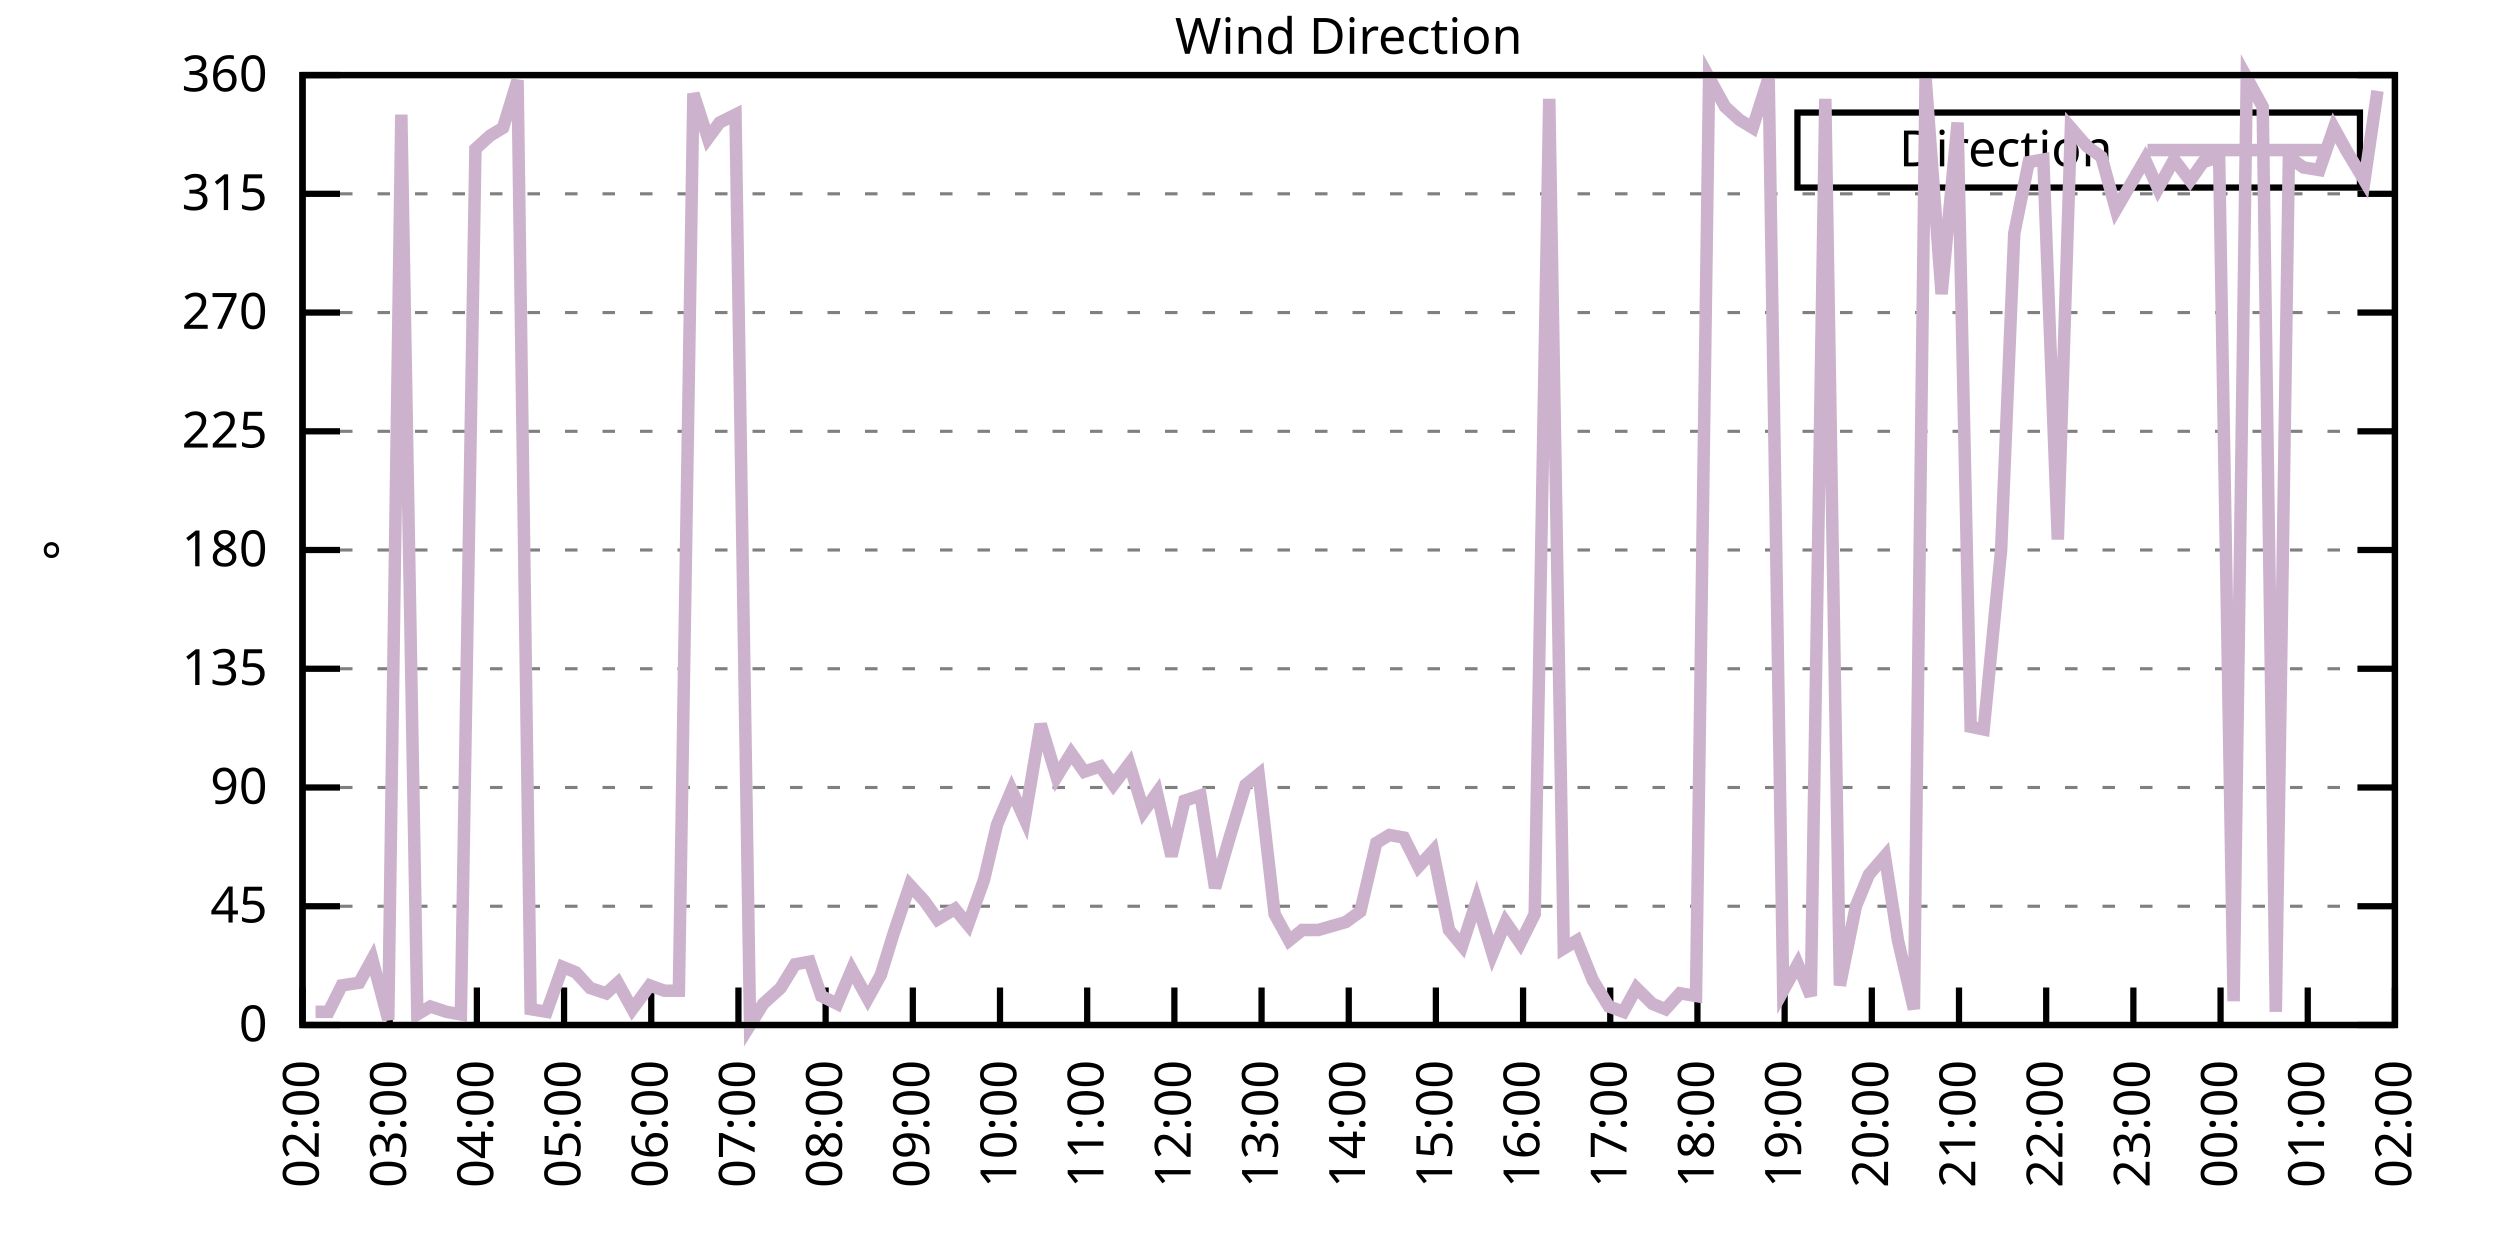
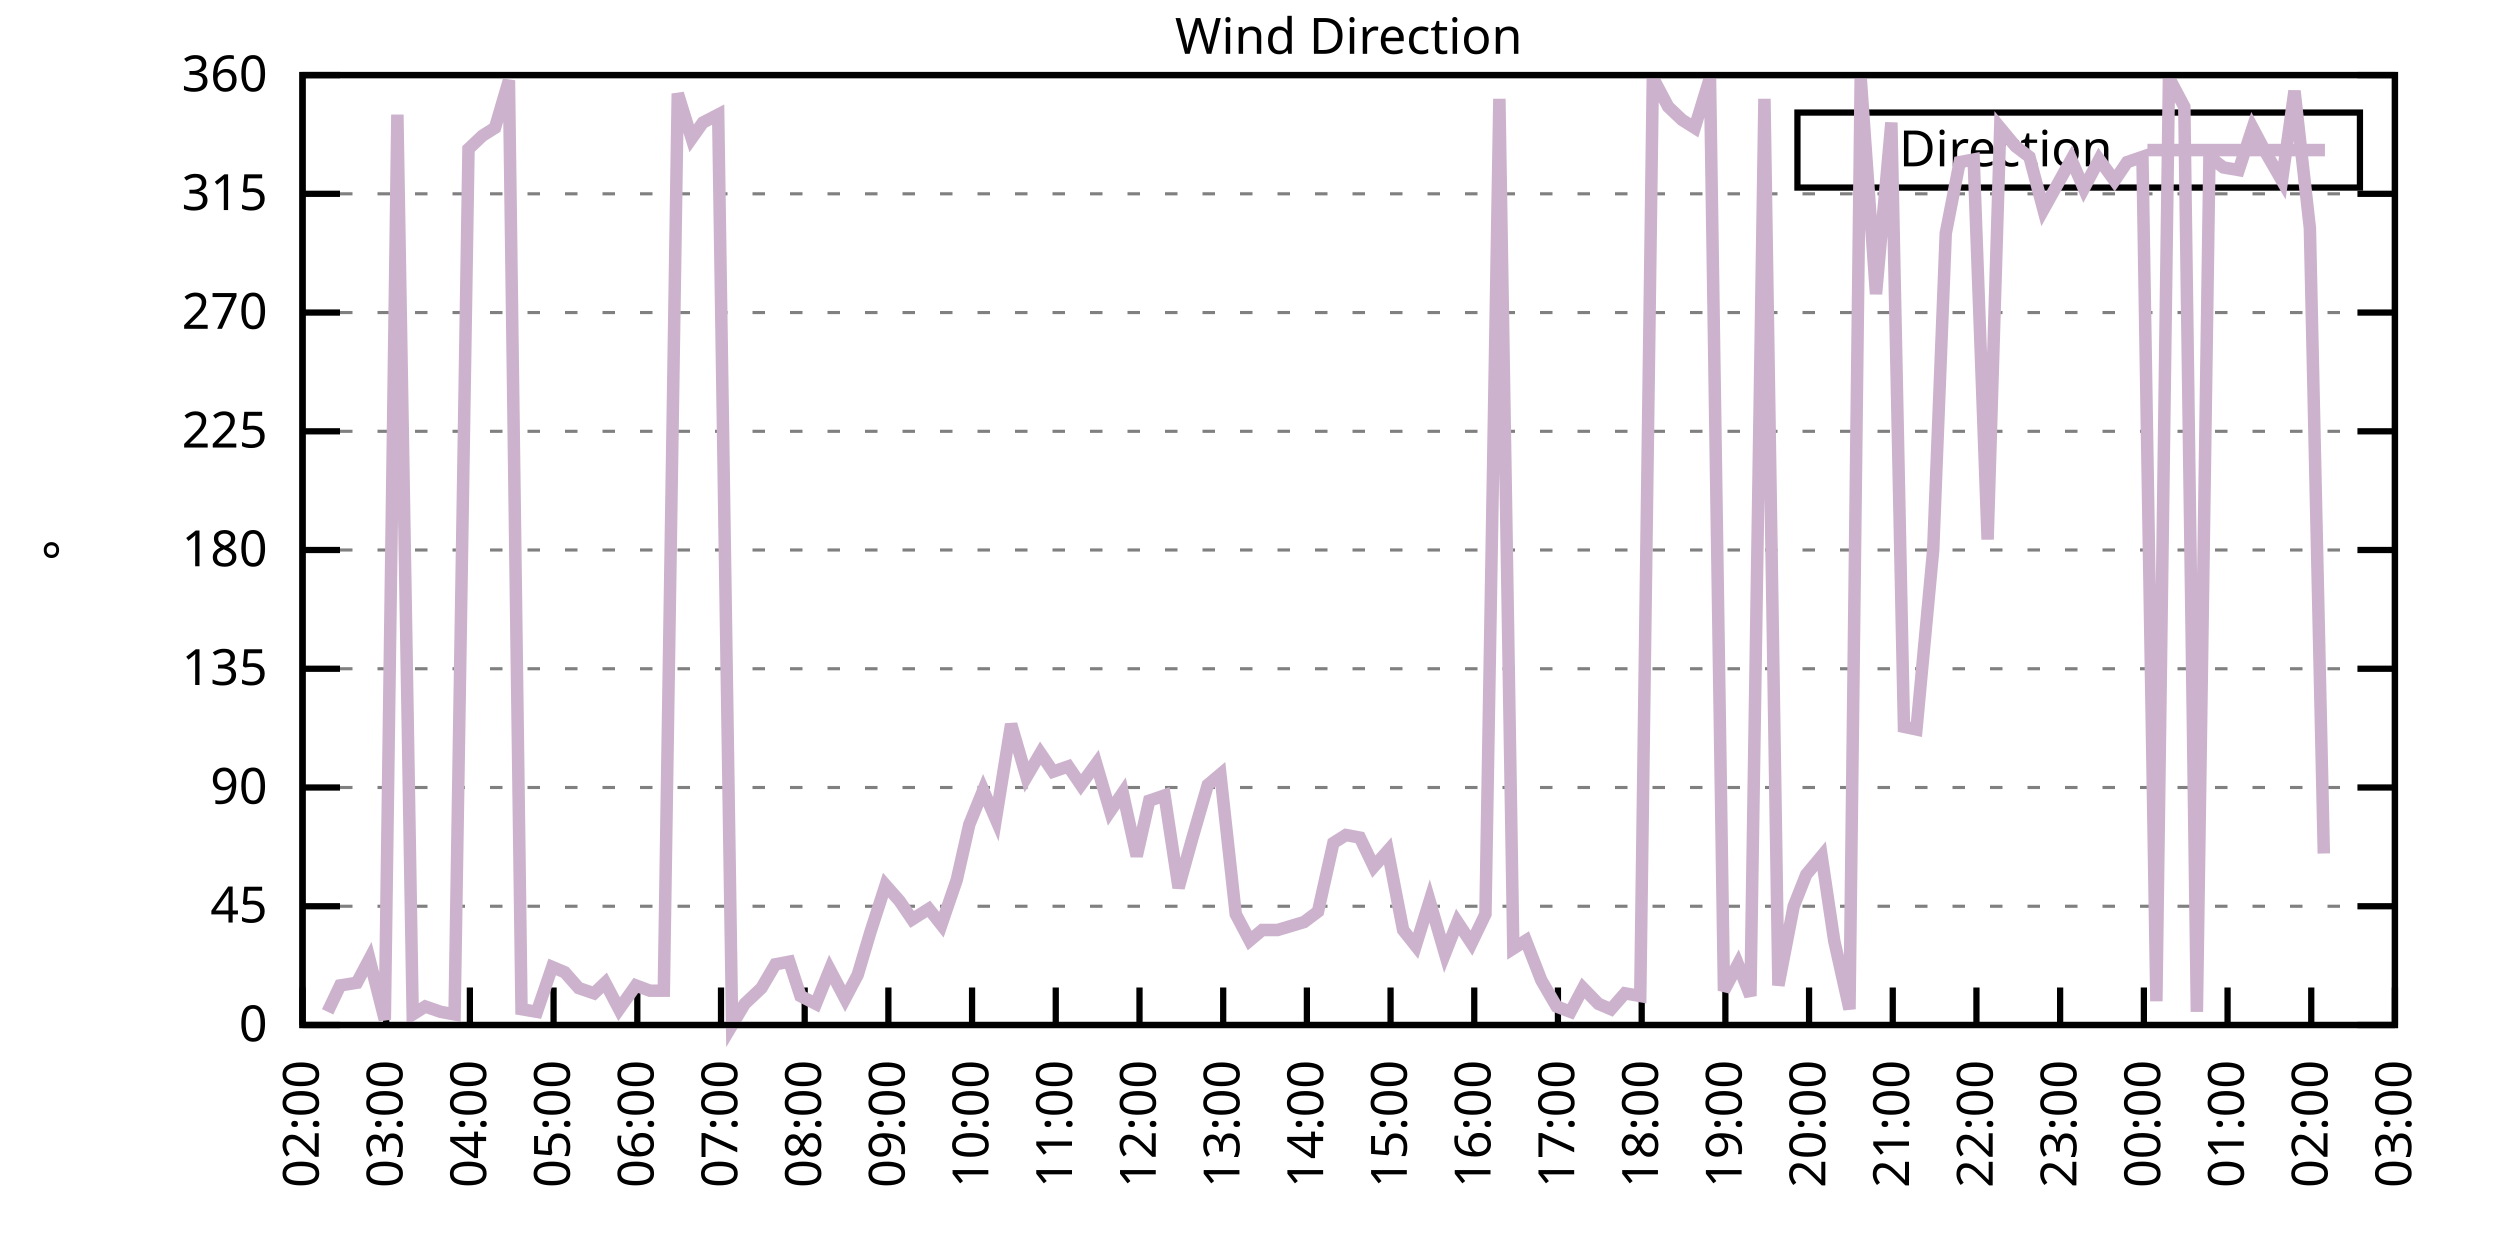
<svg xmlns="http://www.w3.org/2000/svg" xmlns:xlink="http://www.w3.org/1999/xlink" width="400" height="200" viewBox="0 0 400 200">
  <g id="gnuplot_canvas">
    <rect x="0" y="0" width="400" height="200" fill="none" />
    <defs>
      <circle id="gpDot" r="0.5" stroke-width="0.5" stroke="currentColor" />
      <path id="gpPt0" stroke-width="0.333" stroke="currentColor" d="M-1,0 h2 M0,-1 v2" />
      <path id="gpPt1" stroke-width="0.333" stroke="currentColor" d="M-1,-1 L1,1 M1,-1 L-1,1" />
      <path id="gpPt2" stroke-width="0.333" stroke="currentColor" d="M-1,0 L1,0 M0,-1 L0,1 M-1,-1 L1,1 M-1,1 L1,-1" />
      <rect id="gpPt3" stroke-width="0.333" stroke="currentColor" x="-1" y="-1" width="2" height="2" />
      <rect id="gpPt4" stroke-width="0.333" stroke="currentColor" fill="currentColor" x="-1" y="-1" width="2" height="2" />
      <circle id="gpPt5" stroke-width="0.333" stroke="currentColor" cx="0" cy="0" r="1" />
      <use xlink:href="#gpPt5" id="gpPt6" fill="currentColor" stroke="none" />
      <path id="gpPt7" stroke-width="0.333" stroke="currentColor" d="M0,-1.33 L-1.33,0.67 L1.33,0.67 z" />
      <use xlink:href="#gpPt7" id="gpPt8" fill="currentColor" stroke="none" />
      <use xlink:href="#gpPt7" id="gpPt9" stroke="currentColor" transform="rotate(180)" />
      <use xlink:href="#gpPt9" id="gpPt10" fill="currentColor" stroke="none" />
      <use xlink:href="#gpPt3" id="gpPt11" stroke="currentColor" transform="rotate(45)" />
      <use xlink:href="#gpPt11" id="gpPt12" fill="currentColor" stroke="none" />
      <path id="gpPt13" stroke-width="0.333" stroke="currentColor" d="M0,1.330 L1.265,0.411 L0.782,-1.067 L-0.782,-1.076 L-1.265,0.411 z" />
      <use xlink:href="#gpPt13" id="gpPt14" fill="currentColor" stroke="none" />
      <filter id="textbox" filterUnits="objectBoundingBox" x="0" y="0" height="1" width="1">
        <feFlood flood-color="white" flood-opacity="1" result="bgnd" />
        <feComposite in="SourceGraphic" in2="bgnd" operator="atop" />
      </filter>
      <filter id="greybox" filterUnits="objectBoundingBox" x="0" y="0" height="1" width="1">
        <feFlood flood-color="lightgrey" flood-opacity="1" result="grey" />
        <feComposite in="SourceGraphic" in2="grey" operator="atop" />
      </filter>
    </defs>
    <g fill="none" color="white" stroke="currentColor" stroke-width="1.00" stroke-linecap="butt" stroke-linejoin="miter">
</g>
    <g fill="none" color="black" stroke="currentColor" stroke-width="1.00" stroke-linecap="butt" stroke-linejoin="miter">
      <g stroke="none" shape-rendering="crispEdges">
        <polygon fill="rgb(255, 255, 255)" points="48.40,164.00 383.18,164.00 383.18,12.02 48.40,12.02 " />
      </g>
    </g>
    <g fill="none" color="black" stroke="currentColor" stroke-width="1.00" stroke-linecap="butt" stroke-linejoin="miter">
</g>
    <g fill="none" color="black" stroke="black" stroke-width="0.50" stroke-linecap="butt" stroke-linejoin="miter">
</g>
    <g fill="none" color="gray" stroke="currentColor" stroke-width="0.50" stroke-linecap="butt" stroke-linejoin="miter">
      <path stroke="gray" stroke-dasharray="2,4" class="gridline" d="M48.40,164.00 L383.19,164.00  " />
    </g>
    <g fill="none" color="gray" stroke="gray" stroke-width="1.00" stroke-linecap="butt" stroke-linejoin="miter">
</g>
    <g fill="none" color="black" stroke="currentColor" stroke-width="1.00" stroke-linecap="butt" stroke-linejoin="miter">
      <path stroke="black" d="M48.40,164.00 L54.40,164.00 M383.19,164.00 L377.19,164.00  " />
      <g transform="translate(42.80,166.60)" stroke="none" fill="black" font-family="Sans" font-size="8.00" text-anchor="end">
        <text>
          <tspan font-family="Sans"> 0</tspan>
        </text>
      </g>
    </g>
    <g fill="none" color="black" stroke="currentColor" stroke-width="1.00" stroke-linecap="butt" stroke-linejoin="miter">
</g>
    <g fill="none" color="black" stroke="black" stroke-width="0.50" stroke-linecap="butt" stroke-linejoin="miter">
</g>
    <g fill="none" color="gray" stroke="currentColor" stroke-width="0.50" stroke-linecap="butt" stroke-linejoin="miter">
      <path stroke="gray" stroke-dasharray="2,4" class="gridline" d="M48.40,145.00 L383.19,145.00  " />
    </g>
    <g fill="none" color="gray" stroke="gray" stroke-width="1.00" stroke-linecap="butt" stroke-linejoin="miter">
</g>
    <g fill="none" color="black" stroke="currentColor" stroke-width="1.00" stroke-linecap="butt" stroke-linejoin="miter">
      <path stroke="black" d="M48.40,145.00 L54.40,145.00 M383.19,145.00 L377.19,145.00  " />
      <g transform="translate(42.80,147.60)" stroke="none" fill="black" font-family="Sans" font-size="8.00" text-anchor="end">
        <text>
          <tspan font-family="Sans"> 45</tspan>
        </text>
      </g>
    </g>
    <g fill="none" color="black" stroke="currentColor" stroke-width="1.00" stroke-linecap="butt" stroke-linejoin="miter">
</g>
    <g fill="none" color="black" stroke="black" stroke-width="0.50" stroke-linecap="butt" stroke-linejoin="miter">
</g>
    <g fill="none" color="gray" stroke="currentColor" stroke-width="0.50" stroke-linecap="butt" stroke-linejoin="miter">
      <path stroke="gray" stroke-dasharray="2,4" class="gridline" d="M48.40,126.00 L383.19,126.00  " />
    </g>
    <g fill="none" color="gray" stroke="gray" stroke-width="1.00" stroke-linecap="butt" stroke-linejoin="miter">
</g>
    <g fill="none" color="black" stroke="currentColor" stroke-width="1.00" stroke-linecap="butt" stroke-linejoin="miter">
      <path stroke="black" d="M48.40,126.00 L54.40,126.00 M383.19,126.00 L377.19,126.00  " />
      <g transform="translate(42.80,128.60)" stroke="none" fill="black" font-family="Sans" font-size="8.00" text-anchor="end">
        <text>
          <tspan font-family="Sans"> 90</tspan>
        </text>
      </g>
    </g>
    <g fill="none" color="black" stroke="currentColor" stroke-width="1.00" stroke-linecap="butt" stroke-linejoin="miter">
</g>
    <g fill="none" color="black" stroke="black" stroke-width="0.50" stroke-linecap="butt" stroke-linejoin="miter">
</g>
    <g fill="none" color="gray" stroke="currentColor" stroke-width="0.50" stroke-linecap="butt" stroke-linejoin="miter">
      <path stroke="gray" stroke-dasharray="2,4" class="gridline" d="M48.40,107.00 L383.19,107.00  " />
    </g>
    <g fill="none" color="gray" stroke="gray" stroke-width="1.00" stroke-linecap="butt" stroke-linejoin="miter">
</g>
    <g fill="none" color="black" stroke="currentColor" stroke-width="1.00" stroke-linecap="butt" stroke-linejoin="miter">
      <path stroke="black" d="M48.40,107.00 L54.40,107.00 M383.19,107.00 L377.19,107.00  " />
      <g transform="translate(42.80,109.60)" stroke="none" fill="black" font-family="Sans" font-size="8.00" text-anchor="end">
        <text>
          <tspan font-family="Sans"> 135</tspan>
        </text>
      </g>
    </g>
    <g fill="none" color="black" stroke="currentColor" stroke-width="1.00" stroke-linecap="butt" stroke-linejoin="miter">
</g>
    <g fill="none" color="black" stroke="black" stroke-width="0.50" stroke-linecap="butt" stroke-linejoin="miter">
</g>
    <g fill="none" color="gray" stroke="currentColor" stroke-width="0.50" stroke-linecap="butt" stroke-linejoin="miter">
      <path stroke="gray" stroke-dasharray="2,4" class="gridline" d="M48.40,88.00 L383.19,88.00  " />
    </g>
    <g fill="none" color="gray" stroke="gray" stroke-width="1.00" stroke-linecap="butt" stroke-linejoin="miter">
</g>
    <g fill="none" color="black" stroke="currentColor" stroke-width="1.00" stroke-linecap="butt" stroke-linejoin="miter">
      <path stroke="black" d="M48.40,88.00 L54.40,88.00 M383.19,88.00 L377.19,88.00  " />
      <g transform="translate(42.80,90.60)" stroke="none" fill="black" font-family="Sans" font-size="8.00" text-anchor="end">
        <text>
          <tspan font-family="Sans"> 180</tspan>
        </text>
      </g>
    </g>
    <g fill="none" color="black" stroke="currentColor" stroke-width="1.00" stroke-linecap="butt" stroke-linejoin="miter">
</g>
    <g fill="none" color="black" stroke="black" stroke-width="0.50" stroke-linecap="butt" stroke-linejoin="miter">
</g>
    <g fill="none" color="gray" stroke="currentColor" stroke-width="0.50" stroke-linecap="butt" stroke-linejoin="miter">
      <path stroke="gray" stroke-dasharray="2,4" class="gridline" d="M48.40,69.01 L383.19,69.01  " />
    </g>
    <g fill="none" color="gray" stroke="gray" stroke-width="1.00" stroke-linecap="butt" stroke-linejoin="miter">
</g>
    <g fill="none" color="black" stroke="currentColor" stroke-width="1.00" stroke-linecap="butt" stroke-linejoin="miter">
      <path stroke="black" d="M48.40,69.01 L54.40,69.01 M383.19,69.01 L377.19,69.01  " />
      <g transform="translate(42.80,71.61)" stroke="none" fill="black" font-family="Sans" font-size="8.00" text-anchor="end">
        <text>
          <tspan font-family="Sans"> 225</tspan>
        </text>
      </g>
    </g>
    <g fill="none" color="black" stroke="currentColor" stroke-width="1.00" stroke-linecap="butt" stroke-linejoin="miter">
</g>
    <g fill="none" color="black" stroke="black" stroke-width="0.50" stroke-linecap="butt" stroke-linejoin="miter">
</g>
    <g fill="none" color="gray" stroke="currentColor" stroke-width="0.50" stroke-linecap="butt" stroke-linejoin="miter">
      <path stroke="gray" stroke-dasharray="2,4" class="gridline" d="M48.40,50.01 L383.19,50.01  " />
    </g>
    <g fill="none" color="gray" stroke="gray" stroke-width="1.00" stroke-linecap="butt" stroke-linejoin="miter">
</g>
    <g fill="none" color="black" stroke="currentColor" stroke-width="1.00" stroke-linecap="butt" stroke-linejoin="miter">
      <path stroke="black" d="M48.40,50.01 L54.40,50.01 M383.19,50.01 L377.19,50.01  " />
      <g transform="translate(42.80,52.61)" stroke="none" fill="black" font-family="Sans" font-size="8.00" text-anchor="end">
        <text>
          <tspan font-family="Sans"> 270</tspan>
        </text>
      </g>
    </g>
    <g fill="none" color="black" stroke="currentColor" stroke-width="1.00" stroke-linecap="butt" stroke-linejoin="miter">
</g>
    <g fill="none" color="black" stroke="black" stroke-width="0.50" stroke-linecap="butt" stroke-linejoin="miter">
</g>
    <g fill="none" color="gray" stroke="currentColor" stroke-width="0.50" stroke-linecap="butt" stroke-linejoin="miter">
      <path stroke="gray" stroke-dasharray="2,4" class="gridline" d="M48.40,31.01 L383.19,31.01  " />
    </g>
    <g fill="none" color="gray" stroke="gray" stroke-width="1.00" stroke-linecap="butt" stroke-linejoin="miter">
</g>
    <g fill="none" color="black" stroke="currentColor" stroke-width="1.00" stroke-linecap="butt" stroke-linejoin="miter">
      <path stroke="black" d="M48.40,31.01 L54.40,31.01 M383.19,31.01 L377.19,31.01  " />
      <g transform="translate(42.80,33.61)" stroke="none" fill="black" font-family="Sans" font-size="8.00" text-anchor="end">
        <text>
          <tspan font-family="Sans"> 315</tspan>
        </text>
      </g>
    </g>
    <g fill="none" color="black" stroke="currentColor" stroke-width="1.00" stroke-linecap="butt" stroke-linejoin="miter">
</g>
    <g fill="none" color="black" stroke="black" stroke-width="0.50" stroke-linecap="butt" stroke-linejoin="miter">
</g>
    <g fill="none" color="gray" stroke="currentColor" stroke-width="0.50" stroke-linecap="butt" stroke-linejoin="miter">
      <path stroke="gray" stroke-dasharray="2,4" class="gridline" d="M48.40,12.01 L383.19,12.01  " />
    </g>
    <g fill="none" color="gray" stroke="gray" stroke-width="1.00" stroke-linecap="butt" stroke-linejoin="miter">
</g>
    <g fill="none" color="black" stroke="currentColor" stroke-width="1.00" stroke-linecap="butt" stroke-linejoin="miter">
      <path stroke="black" d="M48.40,12.01 L54.40,12.01 M383.19,12.01 L377.19,12.01  " />
      <g transform="translate(42.80,14.61)" stroke="none" fill="black" font-family="Sans" font-size="8.00" text-anchor="end">
        <text>
          <tspan font-family="Sans"> 360</tspan>
        </text>
      </g>
    </g>
    <g fill="none" color="black" stroke="currentColor" stroke-width="1.00" stroke-linecap="butt" stroke-linejoin="miter">
      <path stroke="black" d="M48.40,164.00 L48.40,158.00  " />
      <g transform="translate(51.00,169.60) rotate(270.00)" stroke="none" fill="black" font-family="Sans" font-size="8.00" text-anchor="end">
        <text>
          <tspan font-family="Sans">02:00</tspan>
        </text>
      </g>
    </g>
    <g fill="none" color="black" stroke="currentColor" stroke-width="1.00" stroke-linecap="butt" stroke-linejoin="miter">
-       <path stroke="black" d="M62.35,164.00 L62.35,158.00  " />
-       <g transform="translate(64.95,169.60) rotate(270.00)" stroke="none" fill="black" font-family="Sans" font-size="8.00" text-anchor="end">
+       <path stroke="black" d="M61.79,164.00 L61.79,158.00  " />
+       <g transform="translate(64.39,169.60) rotate(270.00)" stroke="none" fill="black" font-family="Sans" font-size="8.00" text-anchor="end">
        <text>
          <tspan font-family="Sans">03:00</tspan>
        </text>
      </g>
    </g>
    <g fill="none" color="black" stroke="currentColor" stroke-width="1.00" stroke-linecap="butt" stroke-linejoin="miter">
-       <path stroke="black" d="M76.30,164.00 L76.30,158.00  " />
-       <g transform="translate(78.90,169.60) rotate(270.00)" stroke="none" fill="black" font-family="Sans" font-size="8.00" text-anchor="end">
+       <path stroke="black" d="M75.18,164.00 L75.18,158.00  " />
+       <g transform="translate(77.78,169.60) rotate(270.00)" stroke="none" fill="black" font-family="Sans" font-size="8.00" text-anchor="end">
        <text>
          <tspan font-family="Sans">04:00</tspan>
        </text>
      </g>
    </g>
    <g fill="none" color="black" stroke="currentColor" stroke-width="1.00" stroke-linecap="butt" stroke-linejoin="miter">
-       <path stroke="black" d="M90.25,164.00 L90.25,158.00  " />
-       <g transform="translate(92.85,169.60) rotate(270.00)" stroke="none" fill="black" font-family="Sans" font-size="8.00" text-anchor="end">
+       <path stroke="black" d="M88.57,164.00 L88.57,158.00  " />
+       <g transform="translate(91.17,169.60) rotate(270.00)" stroke="none" fill="black" font-family="Sans" font-size="8.00" text-anchor="end">
        <text>
          <tspan font-family="Sans">05:00</tspan>
        </text>
      </g>
    </g>
    <g fill="none" color="black" stroke="currentColor" stroke-width="1.00" stroke-linecap="butt" stroke-linejoin="miter">
-       <path stroke="black" d="M104.20,164.00 L104.20,158.00  " />
-       <g transform="translate(106.80,169.60) rotate(270.00)" stroke="none" fill="black" font-family="Sans" font-size="8.00" text-anchor="end">
+       <path stroke="black" d="M101.97,164.00 L101.97,158.00  " />
+       <g transform="translate(104.57,169.60) rotate(270.00)" stroke="none" fill="black" font-family="Sans" font-size="8.00" text-anchor="end">
        <text>
          <tspan font-family="Sans">06:00</tspan>
        </text>
      </g>
    </g>
    <g fill="none" color="black" stroke="currentColor" stroke-width="1.00" stroke-linecap="butt" stroke-linejoin="miter">
-       <path stroke="black" d="M118.15,164.00 L118.15,158.00  " />
-       <g transform="translate(120.75,169.60) rotate(270.00)" stroke="none" fill="black" font-family="Sans" font-size="8.00" text-anchor="end">
+       <path stroke="black" d="M115.36,164.00 L115.36,158.00  " />
+       <g transform="translate(117.96,169.60) rotate(270.00)" stroke="none" fill="black" font-family="Sans" font-size="8.00" text-anchor="end">
        <text>
          <tspan font-family="Sans">07:00</tspan>
        </text>
      </g>
    </g>
    <g fill="none" color="black" stroke="currentColor" stroke-width="1.00" stroke-linecap="butt" stroke-linejoin="miter">
-       <path stroke="black" d="M132.10,164.00 L132.10,158.00  " />
-       <g transform="translate(134.70,169.60) rotate(270.00)" stroke="none" fill="black" font-family="Sans" font-size="8.00" text-anchor="end">
+       <path stroke="black" d="M128.75,164.00 L128.75,158.00  " />
+       <g transform="translate(131.35,169.60) rotate(270.00)" stroke="none" fill="black" font-family="Sans" font-size="8.00" text-anchor="end">
        <text>
          <tspan font-family="Sans">08:00</tspan>
        </text>
      </g>
    </g>
    <g fill="none" color="black" stroke="currentColor" stroke-width="1.00" stroke-linecap="butt" stroke-linejoin="miter">
-       <path stroke="black" d="M146.05,164.00 L146.05,158.00  " />
-       <g transform="translate(148.65,169.60) rotate(270.00)" stroke="none" fill="black" font-family="Sans" font-size="8.00" text-anchor="end">
+       <path stroke="black" d="M142.14,164.00 L142.14,158.00  " />
+       <g transform="translate(144.74,169.60) rotate(270.00)" stroke="none" fill="black" font-family="Sans" font-size="8.00" text-anchor="end">
        <text>
          <tspan font-family="Sans">09:00</tspan>
        </text>
      </g>
    </g>
    <g fill="none" color="black" stroke="currentColor" stroke-width="1.00" stroke-linecap="butt" stroke-linejoin="miter">
-       <path stroke="black" d="M160.00,164.00 L160.00,158.00  " />
-       <g transform="translate(162.60,169.60) rotate(270.00)" stroke="none" fill="black" font-family="Sans" font-size="8.00" text-anchor="end">
+       <path stroke="black" d="M155.53,164.00 L155.53,158.00  " />
+       <g transform="translate(158.13,169.60) rotate(270.00)" stroke="none" fill="black" font-family="Sans" font-size="8.00" text-anchor="end">
        <text>
          <tspan font-family="Sans">10:00</tspan>
        </text>
      </g>
    </g>
    <g fill="none" color="black" stroke="currentColor" stroke-width="1.00" stroke-linecap="butt" stroke-linejoin="miter">
-       <path stroke="black" d="M173.95,164.00 L173.95,158.00  " />
-       <g transform="translate(176.55,169.60) rotate(270.00)" stroke="none" fill="black" font-family="Sans" font-size="8.00" text-anchor="end">
+       <path stroke="black" d="M168.92,164.00 L168.92,158.00  " />
+       <g transform="translate(171.52,169.60) rotate(270.00)" stroke="none" fill="black" font-family="Sans" font-size="8.00" text-anchor="end">
        <text>
          <tspan font-family="Sans">11:00</tspan>
        </text>
      </g>
    </g>
    <g fill="none" color="black" stroke="currentColor" stroke-width="1.00" stroke-linecap="butt" stroke-linejoin="miter">
-       <path stroke="black" d="M187.90,164.00 L187.90,158.00  " />
-       <g transform="translate(190.50,169.60) rotate(270.00)" stroke="none" fill="black" font-family="Sans" font-size="8.00" text-anchor="end">
+       <path stroke="black" d="M182.32,164.00 L182.32,158.00  " />
+       <g transform="translate(184.92,169.60) rotate(270.00)" stroke="none" fill="black" font-family="Sans" font-size="8.00" text-anchor="end">
        <text>
          <tspan font-family="Sans">12:00</tspan>
        </text>
      </g>
    </g>
    <g fill="none" color="black" stroke="currentColor" stroke-width="1.00" stroke-linecap="butt" stroke-linejoin="miter">
-       <path stroke="black" d="M201.85,164.00 L201.85,158.00  " />
-       <g transform="translate(204.45,169.60) rotate(270.00)" stroke="none" fill="black" font-family="Sans" font-size="8.00" text-anchor="end">
+       <path stroke="black" d="M195.71,164.00 L195.71,158.00  " />
+       <g transform="translate(198.31,169.60) rotate(270.00)" stroke="none" fill="black" font-family="Sans" font-size="8.00" text-anchor="end">
        <text>
          <tspan font-family="Sans">13:00</tspan>
        </text>
      </g>
    </g>
    <g fill="none" color="black" stroke="currentColor" stroke-width="1.00" stroke-linecap="butt" stroke-linejoin="miter">
-       <path stroke="black" d="M215.80,164.00 L215.80,158.00  " />
-       <g transform="translate(218.40,169.60) rotate(270.00)" stroke="none" fill="black" font-family="Sans" font-size="8.00" text-anchor="end">
+       <path stroke="black" d="M209.10,164.00 L209.10,158.00  " />
+       <g transform="translate(211.70,169.60) rotate(270.00)" stroke="none" fill="black" font-family="Sans" font-size="8.00" text-anchor="end">
        <text>
          <tspan font-family="Sans">14:00</tspan>
        </text>
      </g>
    </g>
    <g fill="none" color="black" stroke="currentColor" stroke-width="1.00" stroke-linecap="butt" stroke-linejoin="miter">
-       <path stroke="black" d="M229.74,164.00 L229.74,158.00  " />
-       <g transform="translate(232.34,169.60) rotate(270.00)" stroke="none" fill="black" font-family="Sans" font-size="8.00" text-anchor="end">
+       <path stroke="black" d="M222.49,164.00 L222.49,158.00  " />
+       <g transform="translate(225.09,169.60) rotate(270.00)" stroke="none" fill="black" font-family="Sans" font-size="8.00" text-anchor="end">
        <text>
          <tspan font-family="Sans">15:00</tspan>
        </text>
      </g>
    </g>
    <g fill="none" color="black" stroke="currentColor" stroke-width="1.00" stroke-linecap="butt" stroke-linejoin="miter">
-       <path stroke="black" d="M243.69,164.00 L243.69,158.00  " />
-       <g transform="translate(246.29,169.60) rotate(270.00)" stroke="none" fill="black" font-family="Sans" font-size="8.00" text-anchor="end">
+       <path stroke="black" d="M235.88,164.00 L235.88,158.00  " />
+       <g transform="translate(238.48,169.60) rotate(270.00)" stroke="none" fill="black" font-family="Sans" font-size="8.00" text-anchor="end">
        <text>
          <tspan font-family="Sans">16:00</tspan>
        </text>
      </g>
    </g>
    <g fill="none" color="black" stroke="currentColor" stroke-width="1.00" stroke-linecap="butt" stroke-linejoin="miter">
-       <path stroke="black" d="M257.64,164.00 L257.64,158.00  " />
-       <g transform="translate(260.24,169.60) rotate(270.00)" stroke="none" fill="black" font-family="Sans" font-size="8.00" text-anchor="end">
+       <path stroke="black" d="M249.27,164.00 L249.27,158.00  " />
+       <g transform="translate(251.87,169.60) rotate(270.00)" stroke="none" fill="black" font-family="Sans" font-size="8.00" text-anchor="end">
        <text>
          <tspan font-family="Sans">17:00</tspan>
        </text>
      </g>
    </g>
    <g fill="none" color="black" stroke="currentColor" stroke-width="1.00" stroke-linecap="butt" stroke-linejoin="miter">
-       <path stroke="black" d="M271.59,164.00 L271.59,158.00  " />
-       <g transform="translate(274.19,169.60) rotate(270.00)" stroke="none" fill="black" font-family="Sans" font-size="8.00" text-anchor="end">
+       <path stroke="black" d="M262.67,164.00 L262.67,158.00  " />
+       <g transform="translate(265.27,169.60) rotate(270.00)" stroke="none" fill="black" font-family="Sans" font-size="8.00" text-anchor="end">
        <text>
          <tspan font-family="Sans">18:00</tspan>
        </text>
      </g>
    </g>
    <g fill="none" color="black" stroke="currentColor" stroke-width="1.00" stroke-linecap="butt" stroke-linejoin="miter">
-       <path stroke="black" d="M285.54,164.00 L285.54,158.00  " />
-       <g transform="translate(288.14,169.60) rotate(270.00)" stroke="none" fill="black" font-family="Sans" font-size="8.00" text-anchor="end">
+       <path stroke="black" d="M276.06,164.00 L276.06,158.00  " />
+       <g transform="translate(278.66,169.60) rotate(270.00)" stroke="none" fill="black" font-family="Sans" font-size="8.00" text-anchor="end">
        <text>
          <tspan font-family="Sans">19:00</tspan>
        </text>
      </g>
    </g>
    <g fill="none" color="black" stroke="currentColor" stroke-width="1.00" stroke-linecap="butt" stroke-linejoin="miter">
-       <path stroke="black" d="M299.49,164.00 L299.49,158.00  " />
-       <g transform="translate(302.09,169.60) rotate(270.00)" stroke="none" fill="black" font-family="Sans" font-size="8.00" text-anchor="end">
+       <path stroke="black" d="M289.45,164.00 L289.45,158.00  " />
+       <g transform="translate(292.05,169.60) rotate(270.00)" stroke="none" fill="black" font-family="Sans" font-size="8.00" text-anchor="end">
        <text>
          <tspan font-family="Sans">20:00</tspan>
        </text>
      </g>
    </g>
    <g fill="none" color="black" stroke="currentColor" stroke-width="1.00" stroke-linecap="butt" stroke-linejoin="miter">
-       <path stroke="black" d="M313.44,164.00 L313.44,158.00  " />
-       <g transform="translate(316.04,169.60) rotate(270.00)" stroke="none" fill="black" font-family="Sans" font-size="8.00" text-anchor="end">
+       <path stroke="black" d="M302.84,164.00 L302.84,158.00  " />
+       <g transform="translate(305.44,169.60) rotate(270.00)" stroke="none" fill="black" font-family="Sans" font-size="8.00" text-anchor="end">
        <text>
          <tspan font-family="Sans">21:00</tspan>
        </text>
      </g>
    </g>
    <g fill="none" color="black" stroke="currentColor" stroke-width="1.00" stroke-linecap="butt" stroke-linejoin="miter">
-       <path stroke="black" d="M327.39,164.00 L327.39,158.00  " />
-       <g transform="translate(329.99,169.60) rotate(270.00)" stroke="none" fill="black" font-family="Sans" font-size="8.00" text-anchor="end">
+       <path stroke="black" d="M316.23,164.00 L316.23,158.00  " />
+       <g transform="translate(318.83,169.60) rotate(270.00)" stroke="none" fill="black" font-family="Sans" font-size="8.00" text-anchor="end">
        <text>
          <tspan font-family="Sans">22:00</tspan>
        </text>
      </g>
    </g>
    <g fill="none" color="black" stroke="currentColor" stroke-width="1.00" stroke-linecap="butt" stroke-linejoin="miter">
-       <path stroke="black" d="M341.34,164.00 L341.34,158.00  " />
-       <g transform="translate(343.94,169.60) rotate(270.00)" stroke="none" fill="black" font-family="Sans" font-size="8.00" text-anchor="end">
+       <path stroke="black" d="M329.62,164.00 L329.62,158.00  " />
+       <g transform="translate(332.22,169.60) rotate(270.00)" stroke="none" fill="black" font-family="Sans" font-size="8.00" text-anchor="end">
        <text>
          <tspan font-family="Sans">23:00</tspan>
        </text>
      </g>
    </g>
    <g fill="none" color="black" stroke="currentColor" stroke-width="1.00" stroke-linecap="butt" stroke-linejoin="miter">
-       <path stroke="black" d="M355.29,164.00 L355.29,158.00  " />
-       <g transform="translate(357.89,169.60) rotate(270.00)" stroke="none" fill="black" font-family="Sans" font-size="8.00" text-anchor="end">
+       <path stroke="black" d="M343.02,164.00 L343.02,158.00  " />
+       <g transform="translate(345.62,169.60) rotate(270.00)" stroke="none" fill="black" font-family="Sans" font-size="8.00" text-anchor="end">
        <text>
          <tspan font-family="Sans">00:00</tspan>
        </text>
      </g>
    </g>
    <g fill="none" color="black" stroke="currentColor" stroke-width="1.00" stroke-linecap="butt" stroke-linejoin="miter">
-       <path stroke="black" d="M369.24,164.00 L369.24,158.00  " />
-       <g transform="translate(371.84,169.60) rotate(270.00)" stroke="none" fill="black" font-family="Sans" font-size="8.00" text-anchor="end">
+       <path stroke="black" d="M356.41,164.00 L356.41,158.00  " />
+       <g transform="translate(359.01,169.60) rotate(270.00)" stroke="none" fill="black" font-family="Sans" font-size="8.00" text-anchor="end">
        <text>
          <tspan font-family="Sans">01:00</tspan>
+         </text>
+       </g>
+     </g>
+     <g fill="none" color="black" stroke="currentColor" stroke-width="1.00" stroke-linecap="butt" stroke-linejoin="miter">
+       <path stroke="black" d="M369.80,164.00 L369.80,158.00  " />
+       <g transform="translate(372.40,169.60) rotate(270.00)" stroke="none" fill="black" font-family="Sans" font-size="8.00" text-anchor="end">
+         <text>
+           <tspan font-family="Sans">02:00</tspan>
        </text>
      </g>
    </g>
    <g fill="none" color="black" stroke="currentColor" stroke-width="1.00" stroke-linecap="butt" stroke-linejoin="miter">
      <path stroke="black" d="M383.19,164.00 L383.19,158.00  " />
      <g transform="translate(385.79,169.60) rotate(270.00)" stroke="none" fill="black" font-family="Sans" font-size="8.00" text-anchor="end">
        <text>
-           <tspan font-family="Sans">02:00</tspan>
+           <tspan font-family="Sans">03:00</tspan>
        </text>
      </g>
    </g>
    <g fill="none" color="black" stroke="currentColor" stroke-width="1.00" stroke-linecap="butt" stroke-linejoin="miter">
</g>
    <g fill="none" color="black" stroke="currentColor" stroke-width="1.00" stroke-linecap="butt" stroke-linejoin="miter">
      <path stroke="black" d="M48.40,12.01 L48.40,164.00 L383.19,164.00 L383.19,12.01 L48.40,12.01 Z  " />
    </g>
    <g fill="none" color="black" stroke="currentColor" stroke-width="1.00" stroke-linecap="butt" stroke-linejoin="miter">
</g>
    <g fill="none" color="black" stroke="currentColor" stroke-width="1.00" stroke-linecap="butt" stroke-linejoin="miter">
      <path stroke="black" d="M287.59,30.01 L287.59,18.01 L377.59,18.01 L377.59,30.01 L287.59,30.01 Z  " />
    </g>
    <g id="Wind_direction_plot_1">
      <g fill="none" color="white" stroke="black" stroke-width="2.00" stroke-linecap="butt" stroke-linejoin="miter">
</g>
      <g fill="none" color="black" stroke="currentColor" stroke-width="2.00" stroke-linecap="butt" stroke-linejoin="miter">
        <g transform="translate(337.99,26.61)" stroke="none" fill="black" font-family="Sans" font-size="8.00" text-anchor="end">
          <text>
            <tspan font-family="Sans">Direction</tspan>
          </text>
        </g>
      </g>
      <g fill="none" color="black" stroke="currentColor" stroke-width="2.00" stroke-linecap="butt" stroke-linejoin="miter">
-         <path stroke="rgb(204, 178, 204)" d="M343.59,24.01 L371.99,24.01 M50.49,161.89 L52.58,161.89 L54.68,157.67 L57.47,157.24 L59.56,153.45 L62.12,163.16   L64.21,18.34 L66.77,162.31 L68.86,161.04 L71.42,161.89 L73.74,162.31 L76.07,23.83 L78.39,21.72 L80.48,20.45   L82.81,12.85 L84.90,161.47 L87.46,161.89 L90.02,154.71 L92.11,155.56 L94.43,158.09 L96.99,158.93 L98.85,157.24   L101.18,161.47 L103.97,157.67 L106.29,158.51 L108.62,158.51 L110.94,14.97 L113.27,22.14 L115.13,19.61 L117.68,18.34   L120.01,164.00 L122.10,160.62 L124.89,158.09 L127.22,154.29 L129.54,153.87 L131.40,159.36 L133.96,160.62 L136.28,155.13   L138.84,159.78 L140.93,155.98 L143.02,149.22 L145.58,141.62 L147.91,144.16 L150.00,147.11 L152.79,145.42 L154.88,147.96   L157.44,140.78 L159.53,131.91 L161.86,126.42 L163.95,131.07 L166.51,115.87 L169.06,124.31 L171.39,120.51 L173.48,123.47   L176.04,122.62 L178.13,125.58 L180.69,122.20 L183.01,129.80 L185.11,126.85 L187.43,136.98 L189.52,128.11 L192.08,127.27   L194.41,142.05 L196.73,134.02 L199.29,125.58 L201.38,123.89 L203.94,146.27 L206.26,150.49 L208.36,148.80 L210.91,148.80   L215.33,147.53 L217.65,145.85 L220.21,134.87 L222.30,133.60 L224.63,134.02 L226.95,138.67 L229.28,136.14 L231.84,148.80   L233.93,151.33 L236.25,144.16 L238.81,152.60 L240.90,147.53 L243.23,150.91 L245.55,146.27 L247.88,15.81 L250.20,151.76   L252.30,150.49 L254.85,156.82 L257.41,161.04 L259.74,161.89 L261.83,158.09 L264.39,160.62 L266.48,161.47 L268.80,158.93   L271.36,159.36 L273.45,12.43 L276.01,17.08 L278.34,19.19 L280.43,20.45 L282.99,12.43 L285.31,158.51 L287.64,154.29   L289.73,159.36 L292.05,15.81 L294.38,157.67 L296.94,145.00 L299.03,139.93 L301.58,136.98 L303.68,150.49 L306.23,161.47   L308.09,12.43 L310.65,47.05 L313.21,19.61 L315.30,116.29 L317.39,116.71 L320.18,88.00 L322.28,37.34 L324.60,25.94   L326.93,25.52 L329.25,86.32 L331.34,20.45 L333.90,23.41 L336.23,25.10 L338.55,33.54 L343.20,25.52 L345.29,30.16   L347.85,25.52 L350.41,28.90 L352.50,25.94 L355.06,25.10 L357.38,160.20 L359.48,12.43 L362.03,17.08 L364.13,161.89   L366.22,25.10 L368.54,26.79 L371.10,27.21 L373.43,20.45 L375.52,24.25 L378.31,28.90 L380.40,14.54  " />
+         <path stroke="rgb(204, 178, 204)" d="M343.59,24.01 L371.99,24.01 M52.42,161.89 L54.43,157.67 L57.10,157.24 L59.11,153.45 L61.57,163.16 L63.58,18.34   L66.03,162.31 L68.04,161.04 L70.50,161.89 L72.73,162.31 L74.96,23.83 L77.19,21.72 L79.20,20.45 L81.43,12.85   L83.44,161.47 L85.90,161.89 L88.35,154.71 L90.36,155.56 L92.59,158.09 L95.05,158.93 L96.83,157.24 L99.06,161.47   L101.74,157.67 L103.98,158.51 L106.21,158.51 L108.44,14.97 L110.67,22.14 L112.46,19.61 L114.91,18.34 L117.14,164.00   L119.15,160.62 L121.83,158.09 L124.06,154.29 L126.29,153.87 L128.08,159.36 L130.54,160.62 L132.77,155.13 L135.22,159.78   L137.23,155.98 L139.24,149.22 L141.69,141.62 L143.93,144.16 L145.94,147.11 L148.61,145.42 L150.62,147.96 L153.08,140.78   L155.09,131.91 L157.32,126.42 L159.33,131.07 L161.78,115.87 L164.24,124.31 L166.47,120.51 L168.48,123.47 L170.93,122.62   L172.94,125.58 L175.40,122.20 L177.63,129.80 L179.64,126.85 L181.87,136.98 L183.88,128.11 L186.33,127.27 L188.57,142.05   L190.80,134.02 L193.25,125.58 L195.26,123.89 L197.72,146.27 L199.95,150.49 L201.96,148.80 L204.41,148.80 L208.65,147.53   L210.88,145.85 L213.34,134.87 L215.35,133.60 L217.58,134.02 L219.81,138.67 L222.04,136.14 L224.50,148.80 L226.51,151.33   L228.74,144.16 L231.20,152.60 L233.20,147.53 L235.44,150.91 L237.67,146.27 L239.90,15.81 L242.13,151.76 L244.14,150.49   L246.60,156.82 L249.05,161.04 L251.28,161.89 L253.29,158.09 L255.75,160.62 L257.76,161.47 L259.99,158.93 L262.44,159.36   L264.45,12.43 L266.91,17.08 L269.14,19.19 L271.15,20.45 L273.60,12.43 L275.83,158.51 L278.07,154.29 L280.07,159.36   L282.31,15.81 L284.54,157.67 L286.99,145.00 L289.00,139.93 L291.46,136.98 L293.47,150.49 L295.92,161.47 L297.71,12.43   L300.16,47.05 L302.62,19.61 L304.63,116.29 L306.63,116.71 L309.31,88.00 L311.32,37.34 L313.55,25.94 L315.79,25.52   L318.02,86.32 L320.03,20.45 L322.48,23.41 L324.71,25.10 L326.95,33.54 L331.41,25.52 L333.42,30.16 L335.87,25.52   L338.33,28.90 L340.34,25.94 L342.79,25.10 L345.02,160.20 L347.03,12.43 L349.49,17.08 L351.50,161.89 L353.51,25.10   L355.74,26.79 L358.19,27.21 L360.42,20.45 L362.43,24.25 L365.11,28.90 L367.12,14.54 L369.58,36.50 L371.81,136.56    " />
      </g>
    </g>
    <g fill="none" color="black" stroke="currentColor" stroke-width="2.00" stroke-linecap="butt" stroke-linejoin="miter">
</g>
    <g fill="none" color="black" stroke="black" stroke-width="1.00" stroke-linecap="butt" stroke-linejoin="miter">
</g>
    <g fill="none" color="black" stroke="currentColor" stroke-width="1.00" stroke-linecap="butt" stroke-linejoin="miter">
      <path stroke="black" d="M48.40,12.01 L48.40,164.00 L383.19,164.00 L383.19,12.01 L48.40,12.01 Z  " />
      <g transform="translate(12.80,88.01) rotate(270.00)" stroke="none" fill="black" font-family="Sans" font-size="8.00" text-anchor="middle">
        <text>
          <tspan font-family="Sans">°</tspan>
        </text>
      </g>
    </g>
    <g fill="none" color="black" stroke="currentColor" stroke-width="1.00" stroke-linecap="butt" stroke-linejoin="miter">
</g>
    <g fill="none" color="black" stroke="currentColor" stroke-width="1.00" stroke-linecap="butt" stroke-linejoin="miter">
      <g transform="translate(215.79,8.61)" stroke="none" fill="black" font-family="Sans" font-size="8.00" text-anchor="middle">
        <text>
          <tspan font-family="Sans">Wind Direction</tspan>
        </text>
      </g>
    </g>
    <g fill="none" color="black" stroke="currentColor" stroke-width="1.00" stroke-linecap="butt" stroke-linejoin="miter">
</g>
  </g>
</svg>
